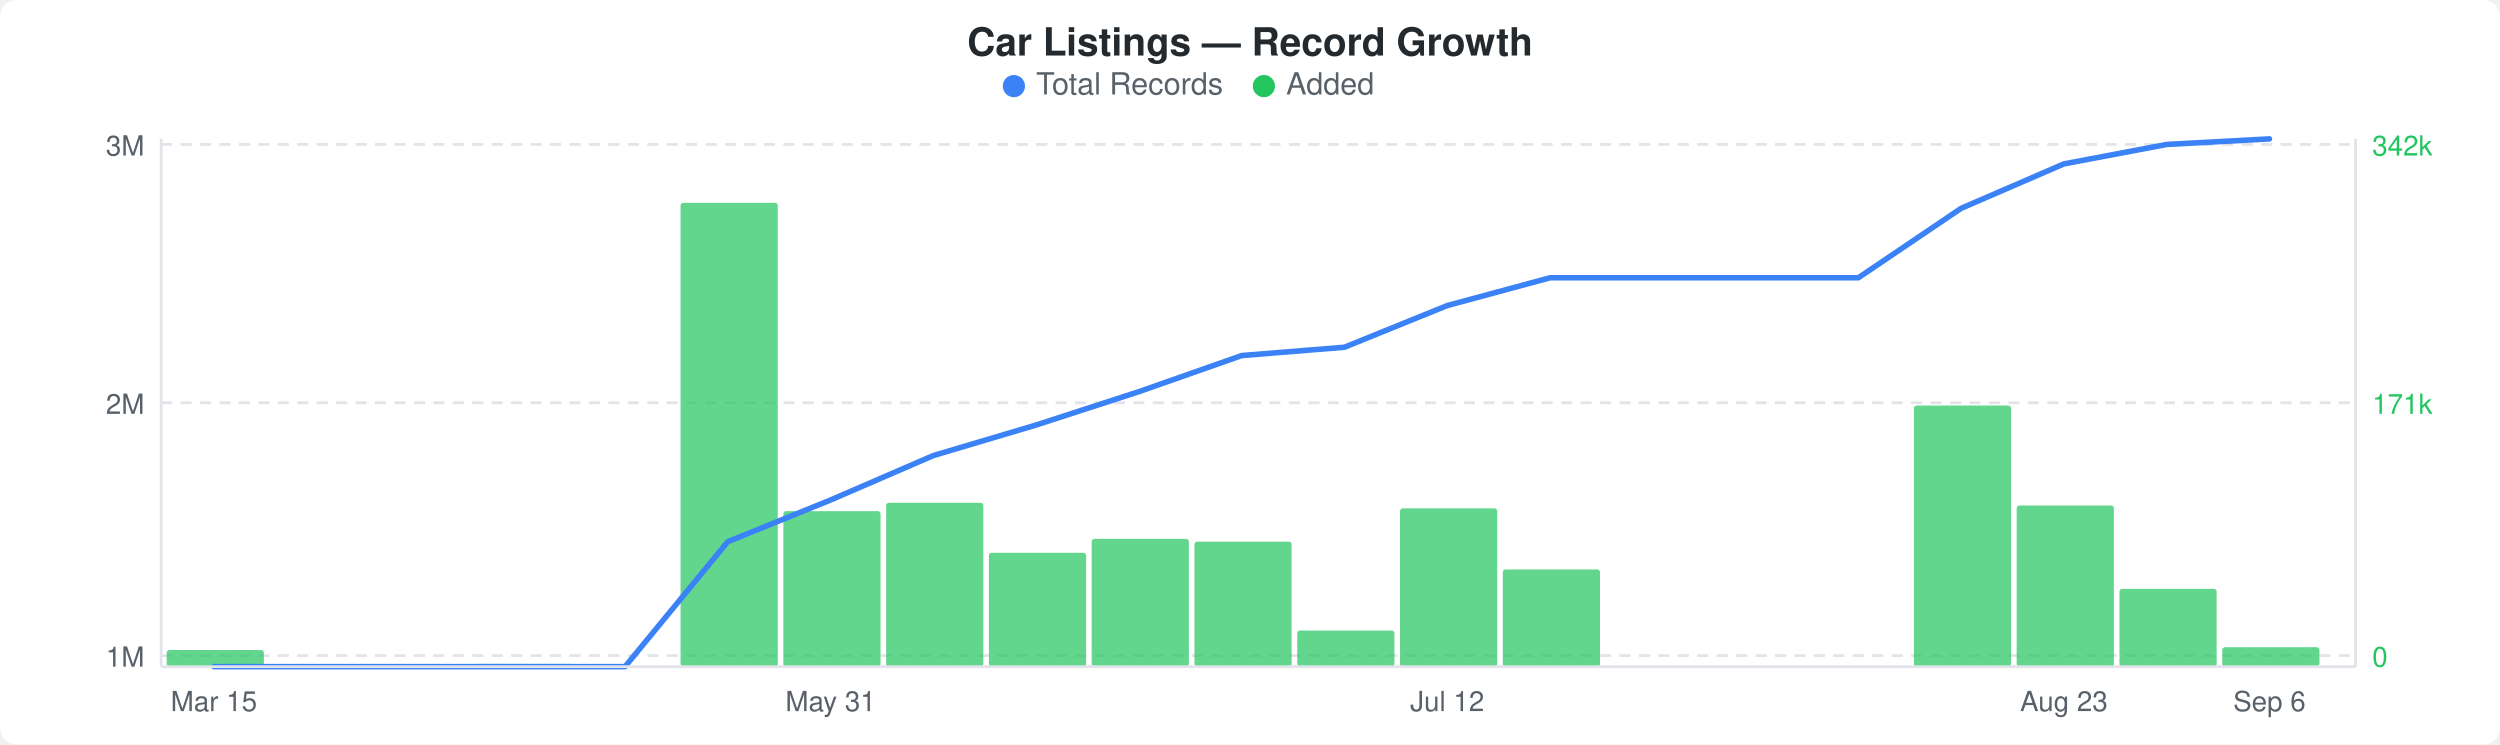
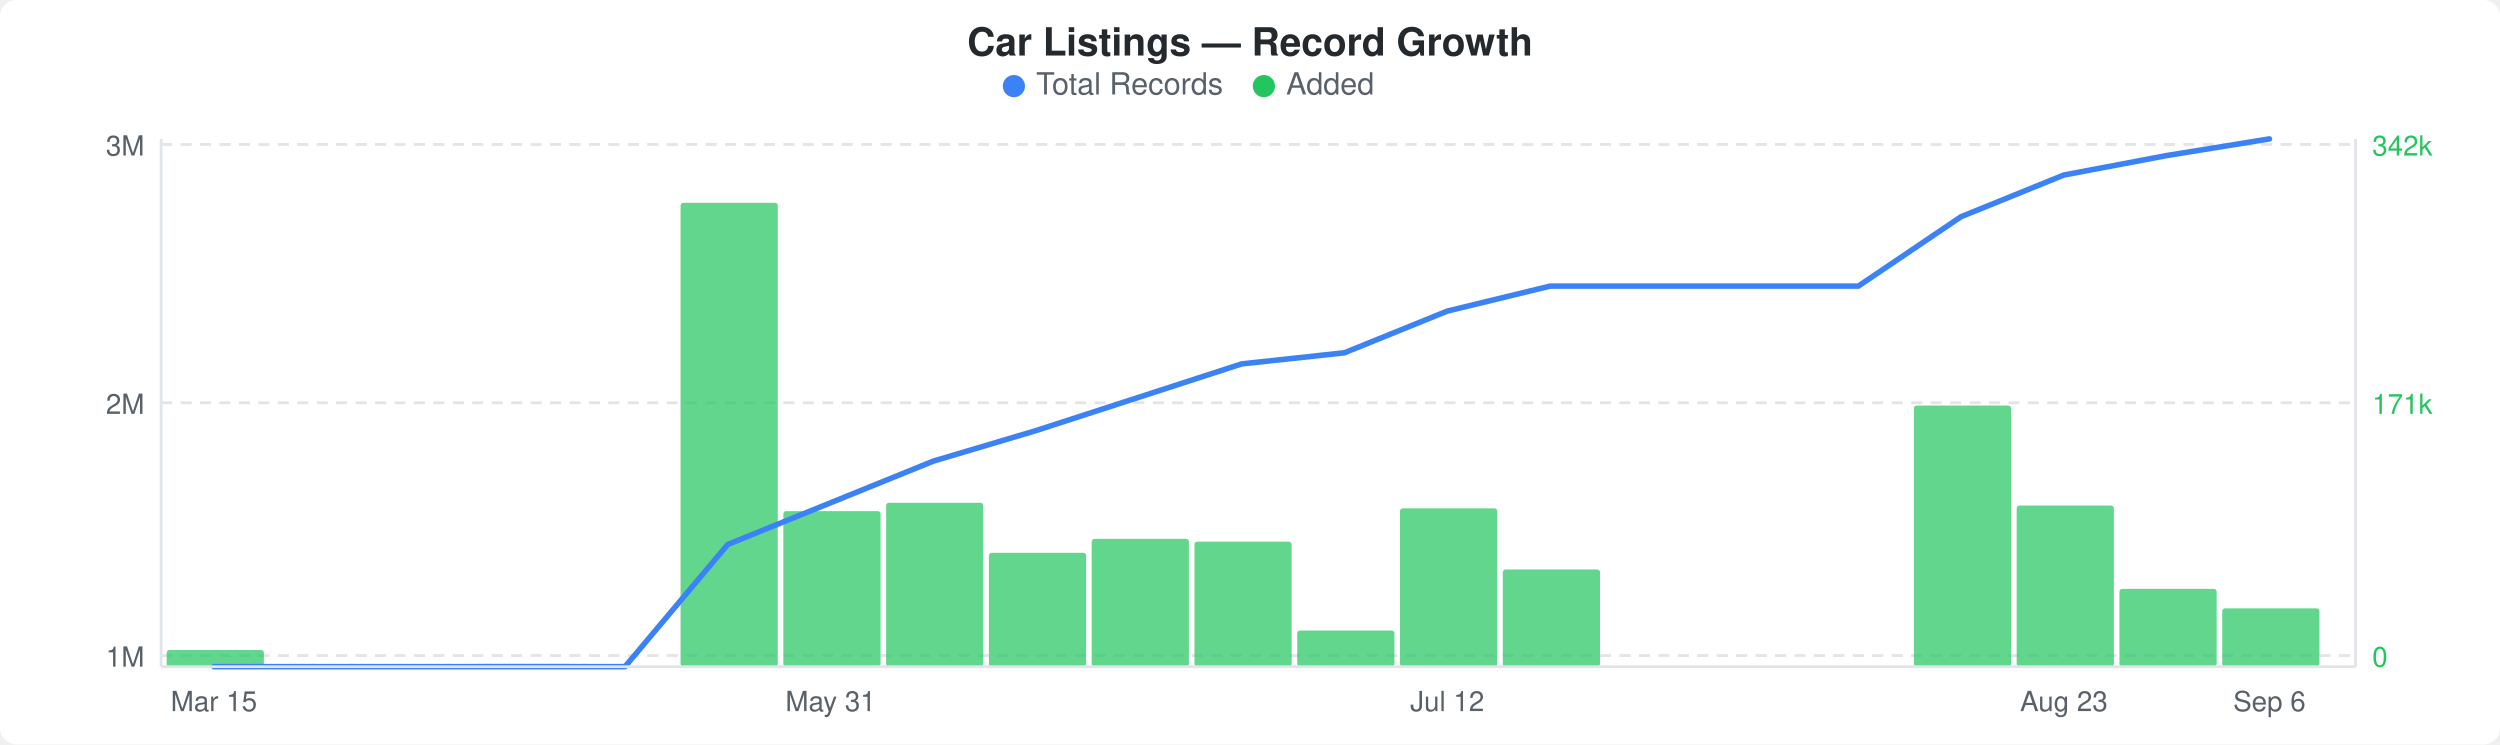
<svg xmlns="http://www.w3.org/2000/svg" width="900" height="268" viewBox="0 0 900 268">
  <rect width="900" height="268" fill="#ffffff" rx="6" ry="6" />
  <text x="450" y="20" text-anchor="middle" font-family="-apple-system, BlinkMacSystemFont, &quot;Segoe UI&quot;, Helvetica, Arial, sans-serif" font-size="14" font-weight="600" fill="#24292e">Car Listings — Record Growth</text>
  <circle cx="365" cy="31" r="4" fill="#3b82f6" />
  <text x="373" y="34" font-family="-apple-system, BlinkMacSystemFont, &quot;Segoe UI&quot;, Helvetica, Arial, sans-serif" font-size="11" fill="#586069">Total Records</text>
  <circle cx="455" cy="31" r="4" fill="#22c55e" />
  <text x="463" y="34" font-family="-apple-system, BlinkMacSystemFont, &quot;Segoe UI&quot;, Helvetica, Arial, sans-serif" font-size="11" fill="#586069">Added</text>
  <line x1="58" y1="52" x2="848" y2="52" stroke="#e1e4e8" stroke-width="1" stroke-dasharray="4,3" />
  <line x1="58" y1="145" x2="848" y2="145" stroke="#e1e4e8" stroke-width="1" stroke-dasharray="4,3" />
  <line x1="58" y1="236" x2="848" y2="236" stroke="#e1e4e8" stroke-width="1" stroke-dasharray="4,3" />
  <rect x="60" y="234" width="35" height="6" rx="1" fill="#22c55eb3" />
  <rect x="171" y="239" width="35" height="1" rx="1" fill="#22c55eb3" />
  <rect x="245" y="73" width="35" height="167" rx="1" fill="#22c55eb3" />
  <rect x="282" y="184" width="35" height="56" rx="1" fill="#22c55eb3" />
  <rect x="319" y="181" width="35" height="59" rx="1" fill="#22c55eb3" />
  <rect x="356" y="199" width="35" height="41" rx="1" fill="#22c55eb3" />
  <rect x="393" y="194" width="35" height="46" rx="1" fill="#22c55eb3" />
  <rect x="430" y="195" width="35" height="45" rx="1" fill="#22c55eb3" />
  <rect x="467" y="227" width="35" height="13" rx="1" fill="#22c55eb3" />
  <rect x="504" y="183" width="35" height="57" rx="1" fill="#22c55eb3" />
  <rect x="541" y="205" width="35" height="35" rx="1" fill="#22c55eb3" />
  <rect x="689" y="146" width="35" height="94" rx="1" fill="#22c55eb3" />
  <rect x="726" y="182" width="35" height="58" rx="1" fill="#22c55eb3" />
  <rect x="763" y="212" width="35" height="28" rx="1" fill="#22c55eb3" />
-   <rect x="800" y="233" width="35" height="7" rx="1" fill="#22c55eb3" />
-   <polyline points="77,240 114,240 151,240 188,240 225,240 262,195 299,180 336,164 373,153 410,141 447,128 484,125 521,110 558,100 595,100 632,100 669,100 706,75 743,59 780,52 817,50" fill="none" stroke="#3b82f6" stroke-width="2" stroke-linejoin="round" stroke-linecap="round" />
+   <rect x="800" y="219" width="35" height="21" rx="1" fill="#22c55eb3" />
+   <polyline points="77,240 114,240 151,240 188,240 225,240 262,196 299,181 336,166 373,155 410,143 447,131 484,127 521,112 558,103 595,103 632,103 669,103 706,78 743,63 780,56 817,50" fill="none" stroke="#3b82f6" stroke-width="2" stroke-linejoin="round" stroke-linecap="round" />
  <text x="52" y="56" text-anchor="end" font-family="-apple-system, BlinkMacSystemFont, &quot;Segoe UI&quot;, Helvetica, Arial, sans-serif" font-size="10" fill="#586069">3M</text>
  <text x="52" y="149" text-anchor="end" font-family="-apple-system, BlinkMacSystemFont, &quot;Segoe UI&quot;, Helvetica, Arial, sans-serif" font-size="10" fill="#586069">2M</text>
  <text x="52" y="240" text-anchor="end" font-family="-apple-system, BlinkMacSystemFont, &quot;Segoe UI&quot;, Helvetica, Arial, sans-serif" font-size="10" fill="#586069">1M</text>
  <text x="854" y="56" text-anchor="start" font-family="-apple-system, BlinkMacSystemFont, &quot;Segoe UI&quot;, Helvetica, Arial, sans-serif" font-size="10" fill="#22c55e">342k</text>
  <text x="854" y="149" text-anchor="start" font-family="-apple-system, BlinkMacSystemFont, &quot;Segoe UI&quot;, Helvetica, Arial, sans-serif" font-size="10" fill="#22c55e">171k</text>
  <text x="854" y="240" text-anchor="start" font-family="-apple-system, BlinkMacSystemFont, &quot;Segoe UI&quot;, Helvetica, Arial, sans-serif" font-size="10" fill="#22c55e">0</text>
  <line x1="58" y1="50" x2="58" y2="240" stroke="#e1e4e8" stroke-width="1" />
  <line x1="58" y1="240" x2="848" y2="240" stroke="#e1e4e8" stroke-width="1" />
  <line x1="848" y1="50" x2="848" y2="240" stroke="#e1e4e8" stroke-width="1" />
  <text x="77" y="256" text-anchor="middle" font-family="-apple-system, BlinkMacSystemFont, &quot;Segoe UI&quot;, Helvetica, Arial, sans-serif" font-size="10" fill="#586069">Mar 15</text>
  <text x="299" y="256" text-anchor="middle" font-family="-apple-system, BlinkMacSystemFont, &quot;Segoe UI&quot;, Helvetica, Arial, sans-serif" font-size="10" fill="#586069">May 31</text>
  <text x="521" y="256" text-anchor="middle" font-family="-apple-system, BlinkMacSystemFont, &quot;Segoe UI&quot;, Helvetica, Arial, sans-serif" font-size="10" fill="#586069">Jul 12</text>
  <text x="743" y="256" text-anchor="middle" font-family="-apple-system, BlinkMacSystemFont, &quot;Segoe UI&quot;, Helvetica, Arial, sans-serif" font-size="10" fill="#586069">Aug 23</text>
  <text x="817" y="256" text-anchor="middle" font-family="-apple-system, BlinkMacSystemFont, &quot;Segoe UI&quot;, Helvetica, Arial, sans-serif" font-size="10" fill="#586069">Sep 6</text>
</svg>
